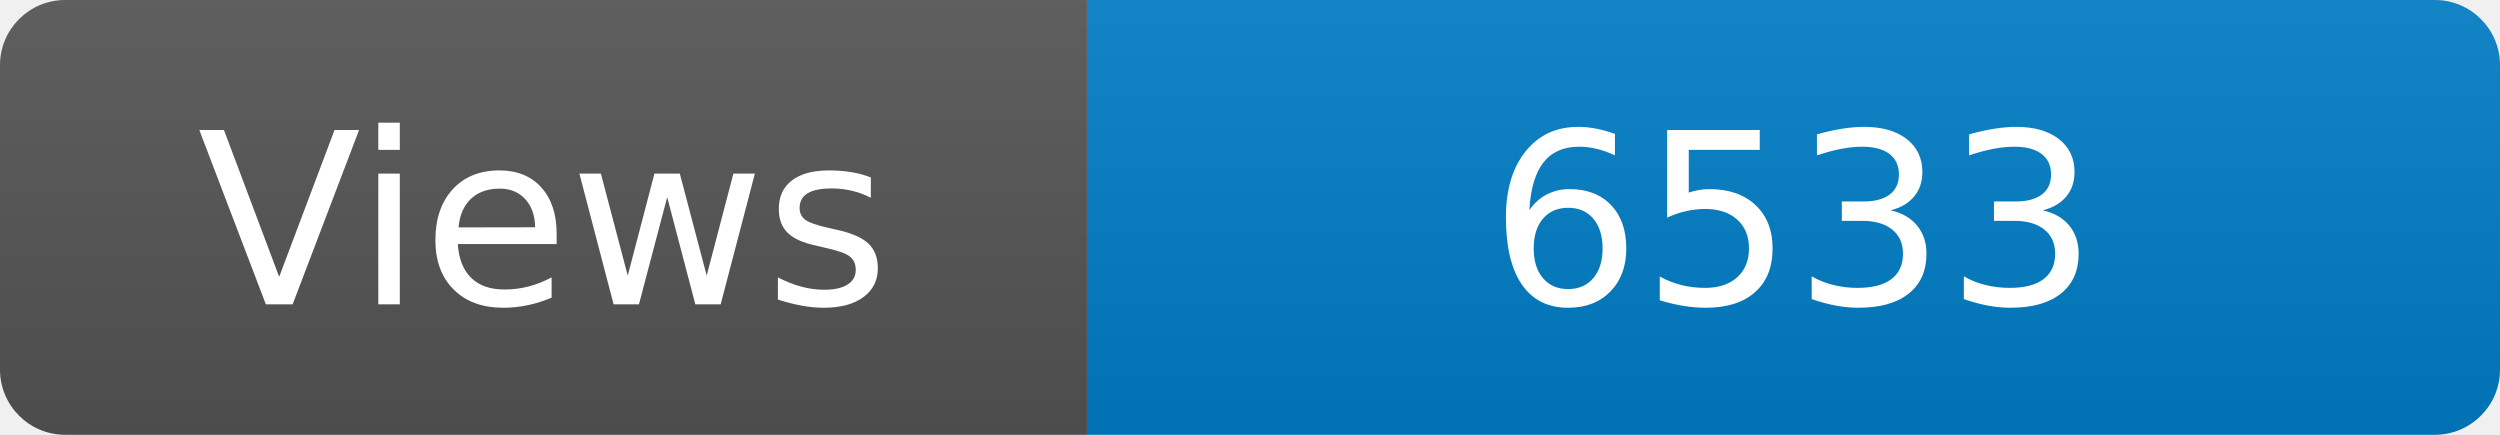
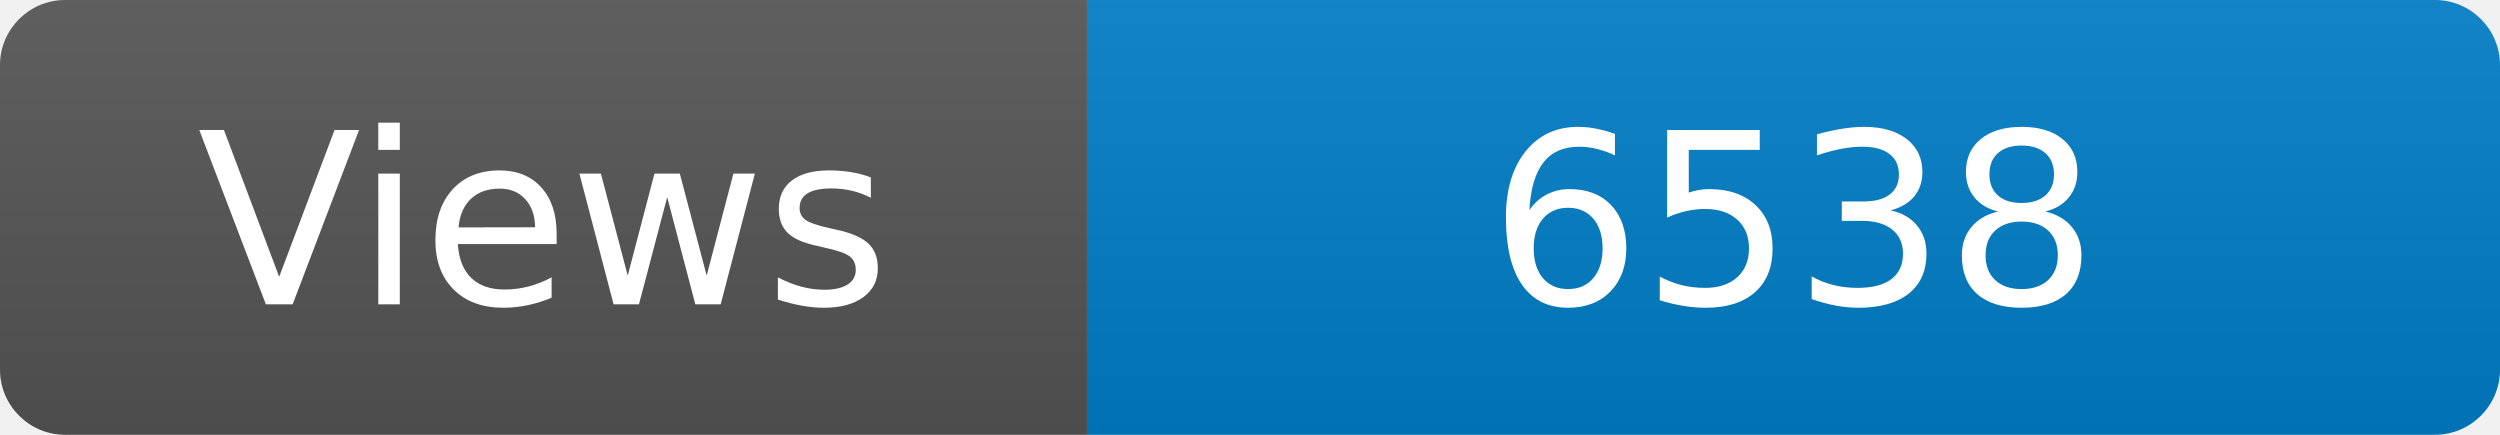
<svg xmlns="http://www.w3.org/2000/svg" width="115" height="20" role="img" aria-label="Maintained?: yes">
  <linearGradient id="s" x2="0" y2="100%">
    <stop offset="0" stop-color="#bbb" stop-opacity=".1" />
    <stop offset="1" stop-opacity=".1" />
  </linearGradient>
  <clipPath id="r">
    <rect width="115" height="20" rx="3" fill="#fff" />
  </clipPath>
  <g clip-path="url(#r)">
    <rect width="50" height="20" fill="#555" />
    <rect x="50" width="160" height="20" fill="#007ec6" />
    <rect width="115" height="20" fill="url(#s)" />
  </g>
  <g fill="#fff" text-anchor="middle" font-family="Verdana,Geneva,DejaVu Sans,sans-serif" font-size="110">
    <text x="250" y="140" transform="scale(.1)" fill="#fff">Views</text>
-     <text x="825" y="140" transform="scale(.1)" fill="#fff">6533</text>
+     <text x="825" y="140" transform="scale(.1)" fill="#fff">6538</text>
  </g>
</svg>
